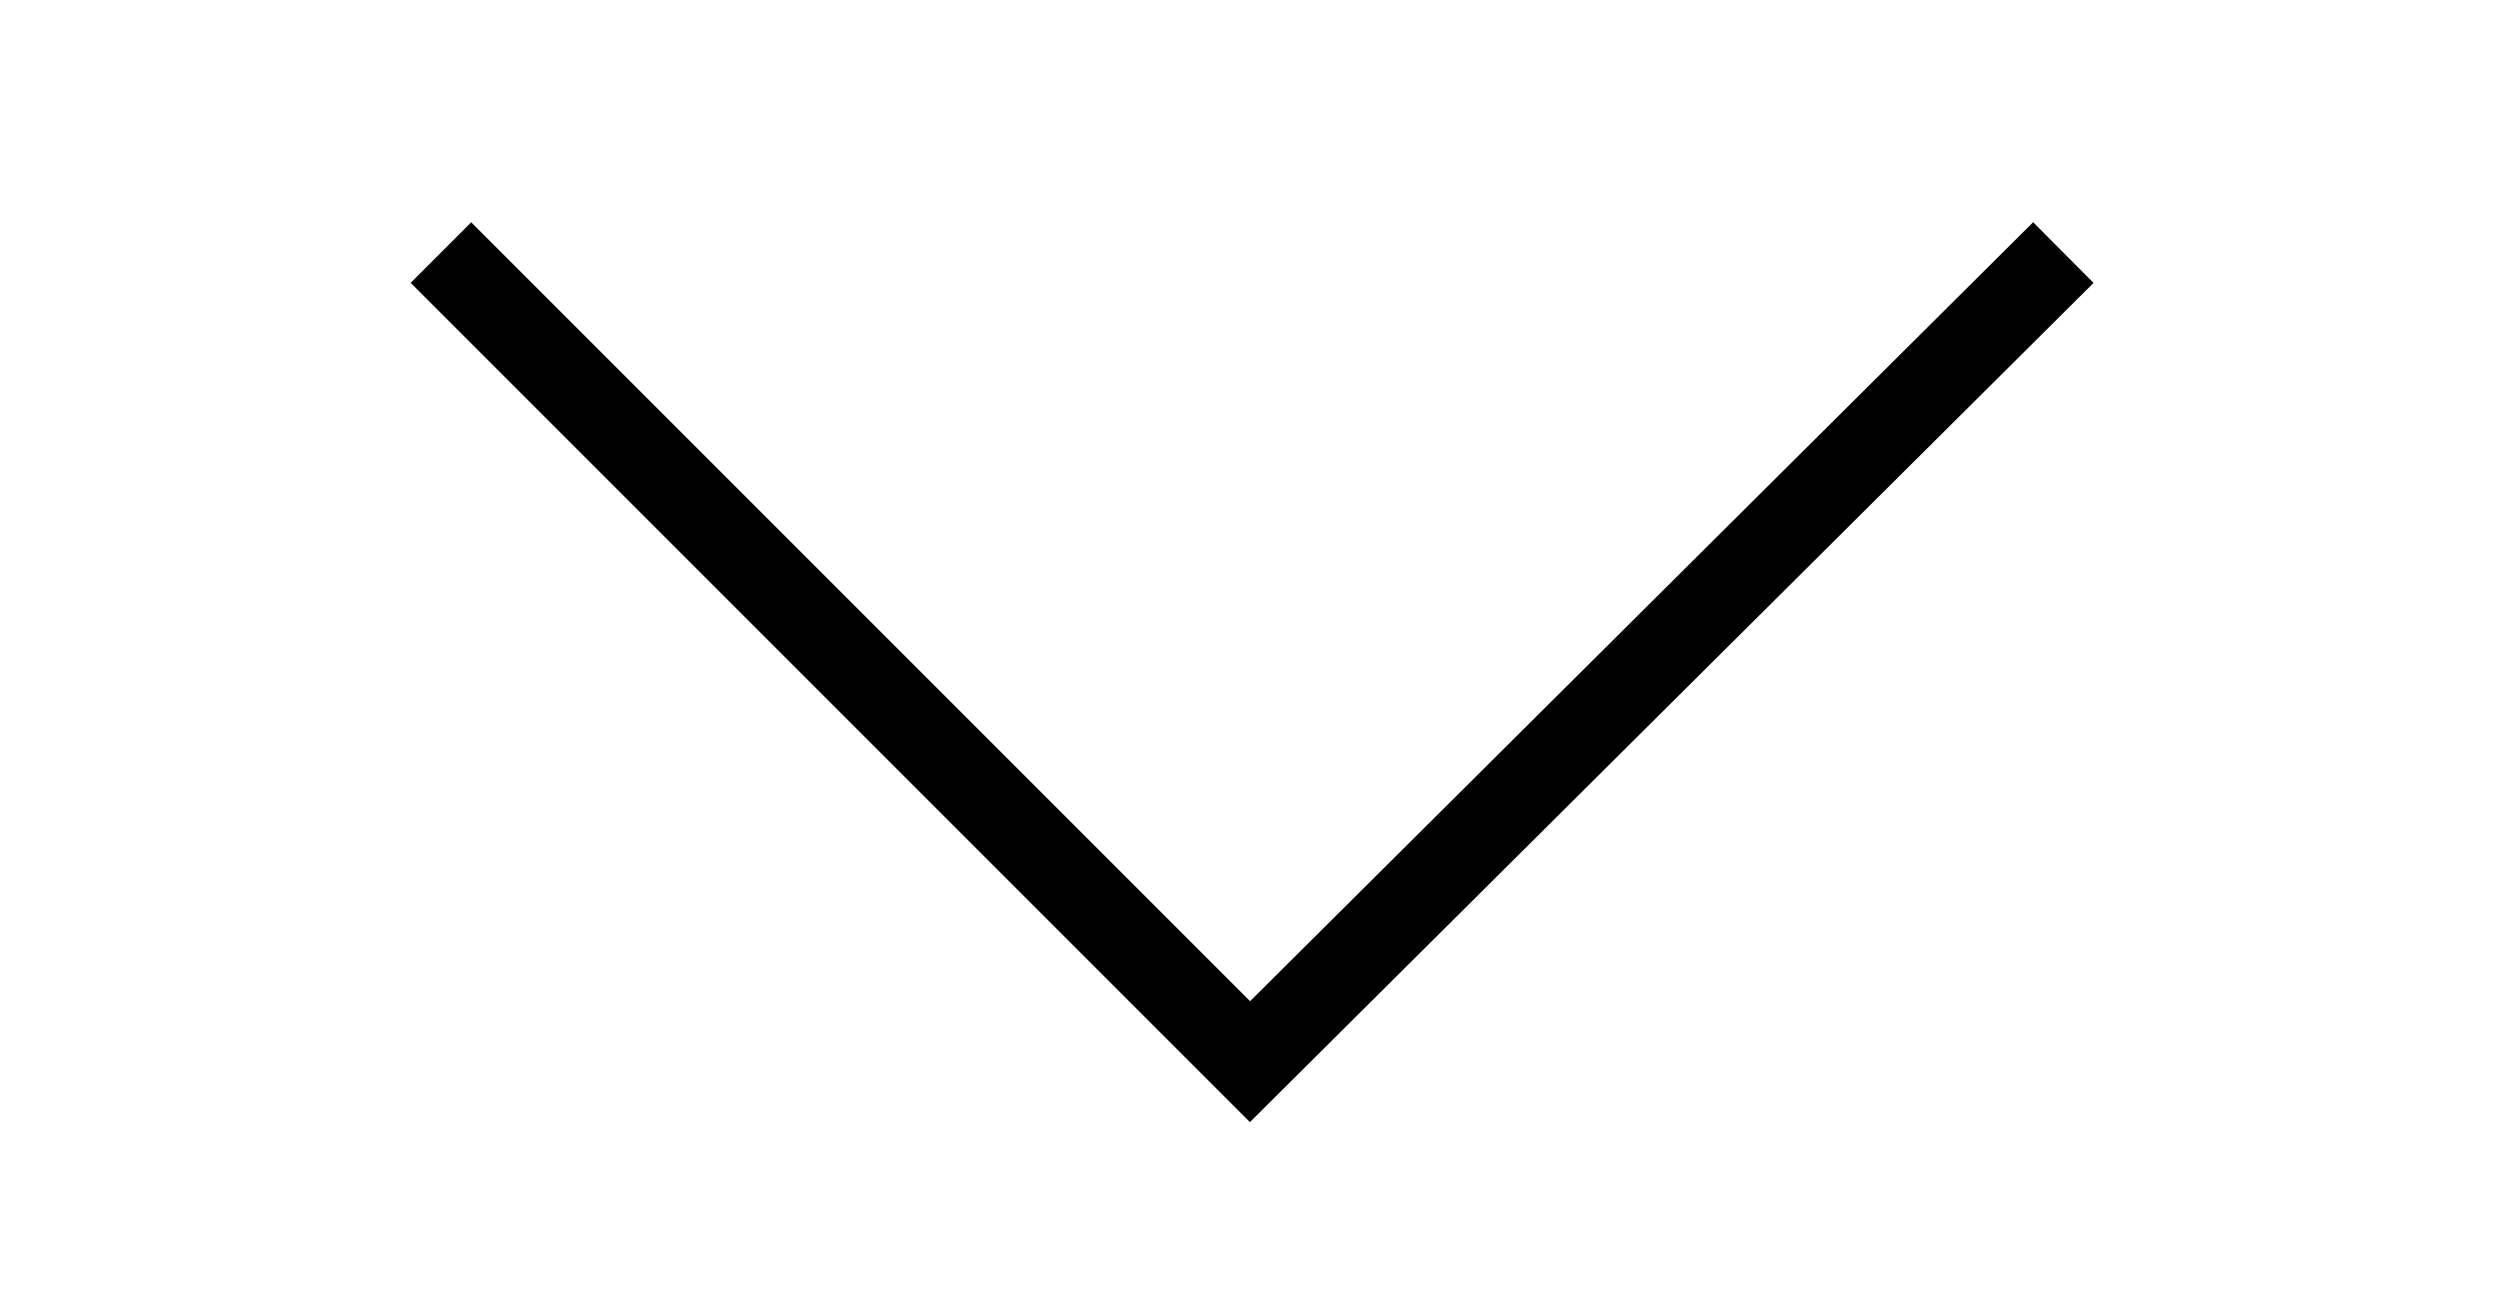
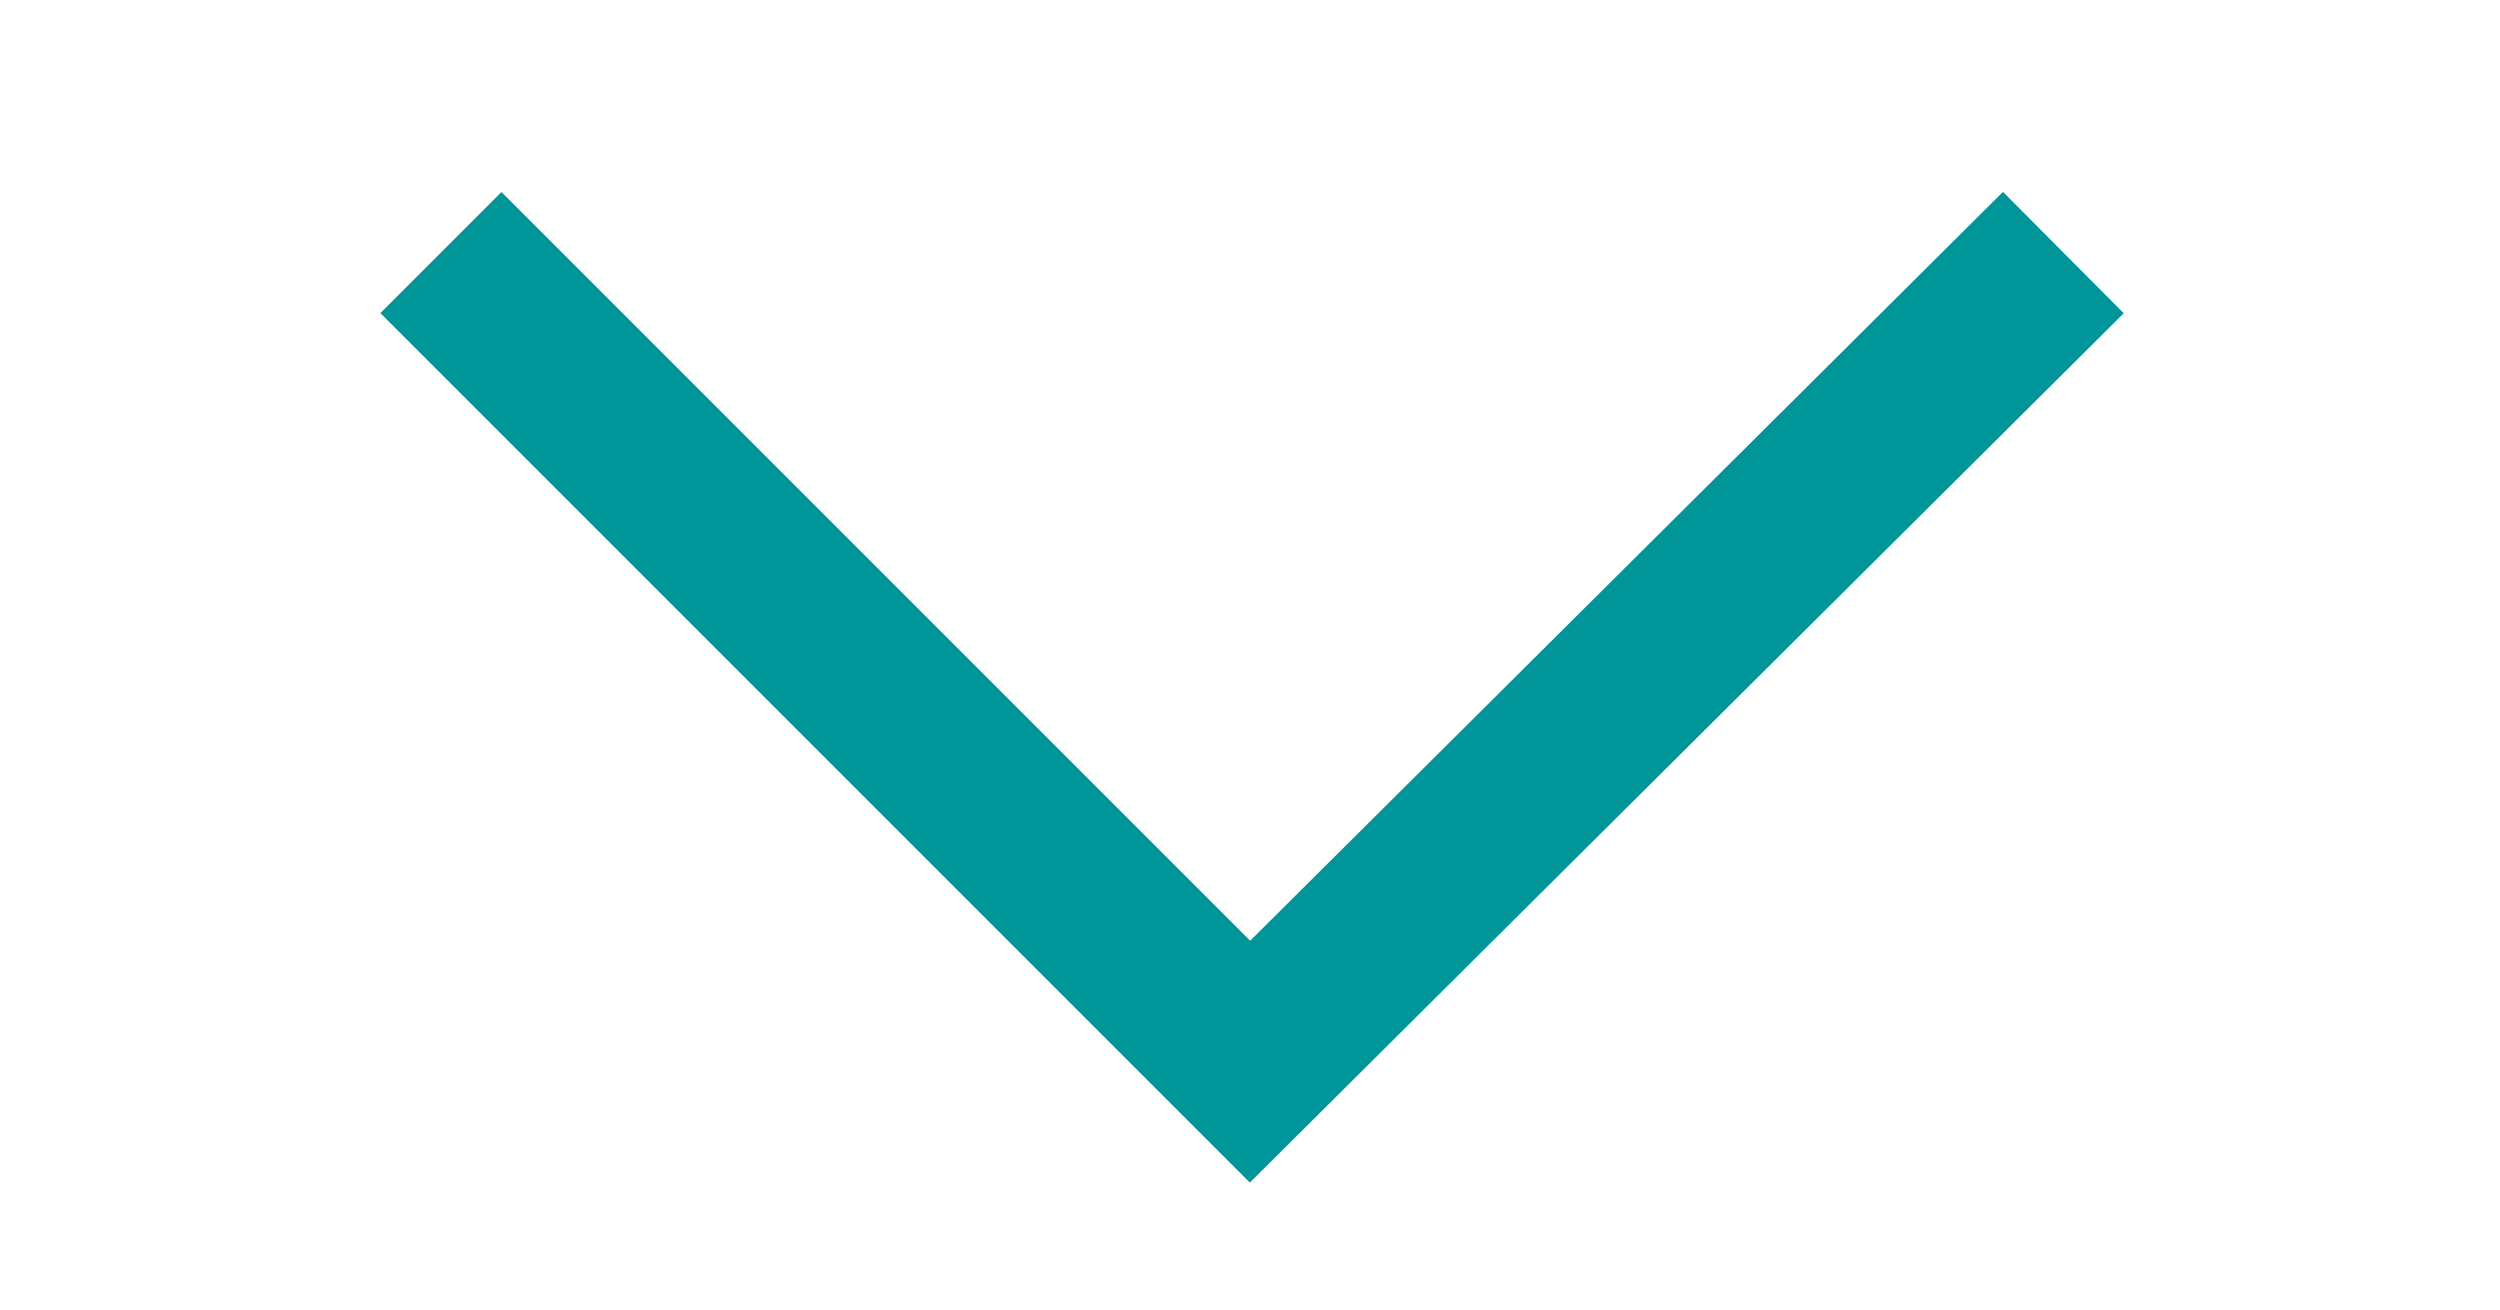
<svg xmlns="http://www.w3.org/2000/svg" version="1.1" id="Layer_1" x="0px" y="0px" viewBox="0 0 58.4 30.6" style="enable-background:new 0 0 58.4 30.6;" xml:space="preserve">
  <style type="text/css">
- 	.st0{fill:none;stroke:#000000;stroke-width:2;stroke-miterlimit:10;}
+ 	.st0{fill:none;stroke:#009599;stroke-width:4;stroke-miterlimit:10;}
</style>
  <polyline class="st0" points="48.2,5.9 29.2,24.8 10.3,5.9 " />
</svg>
